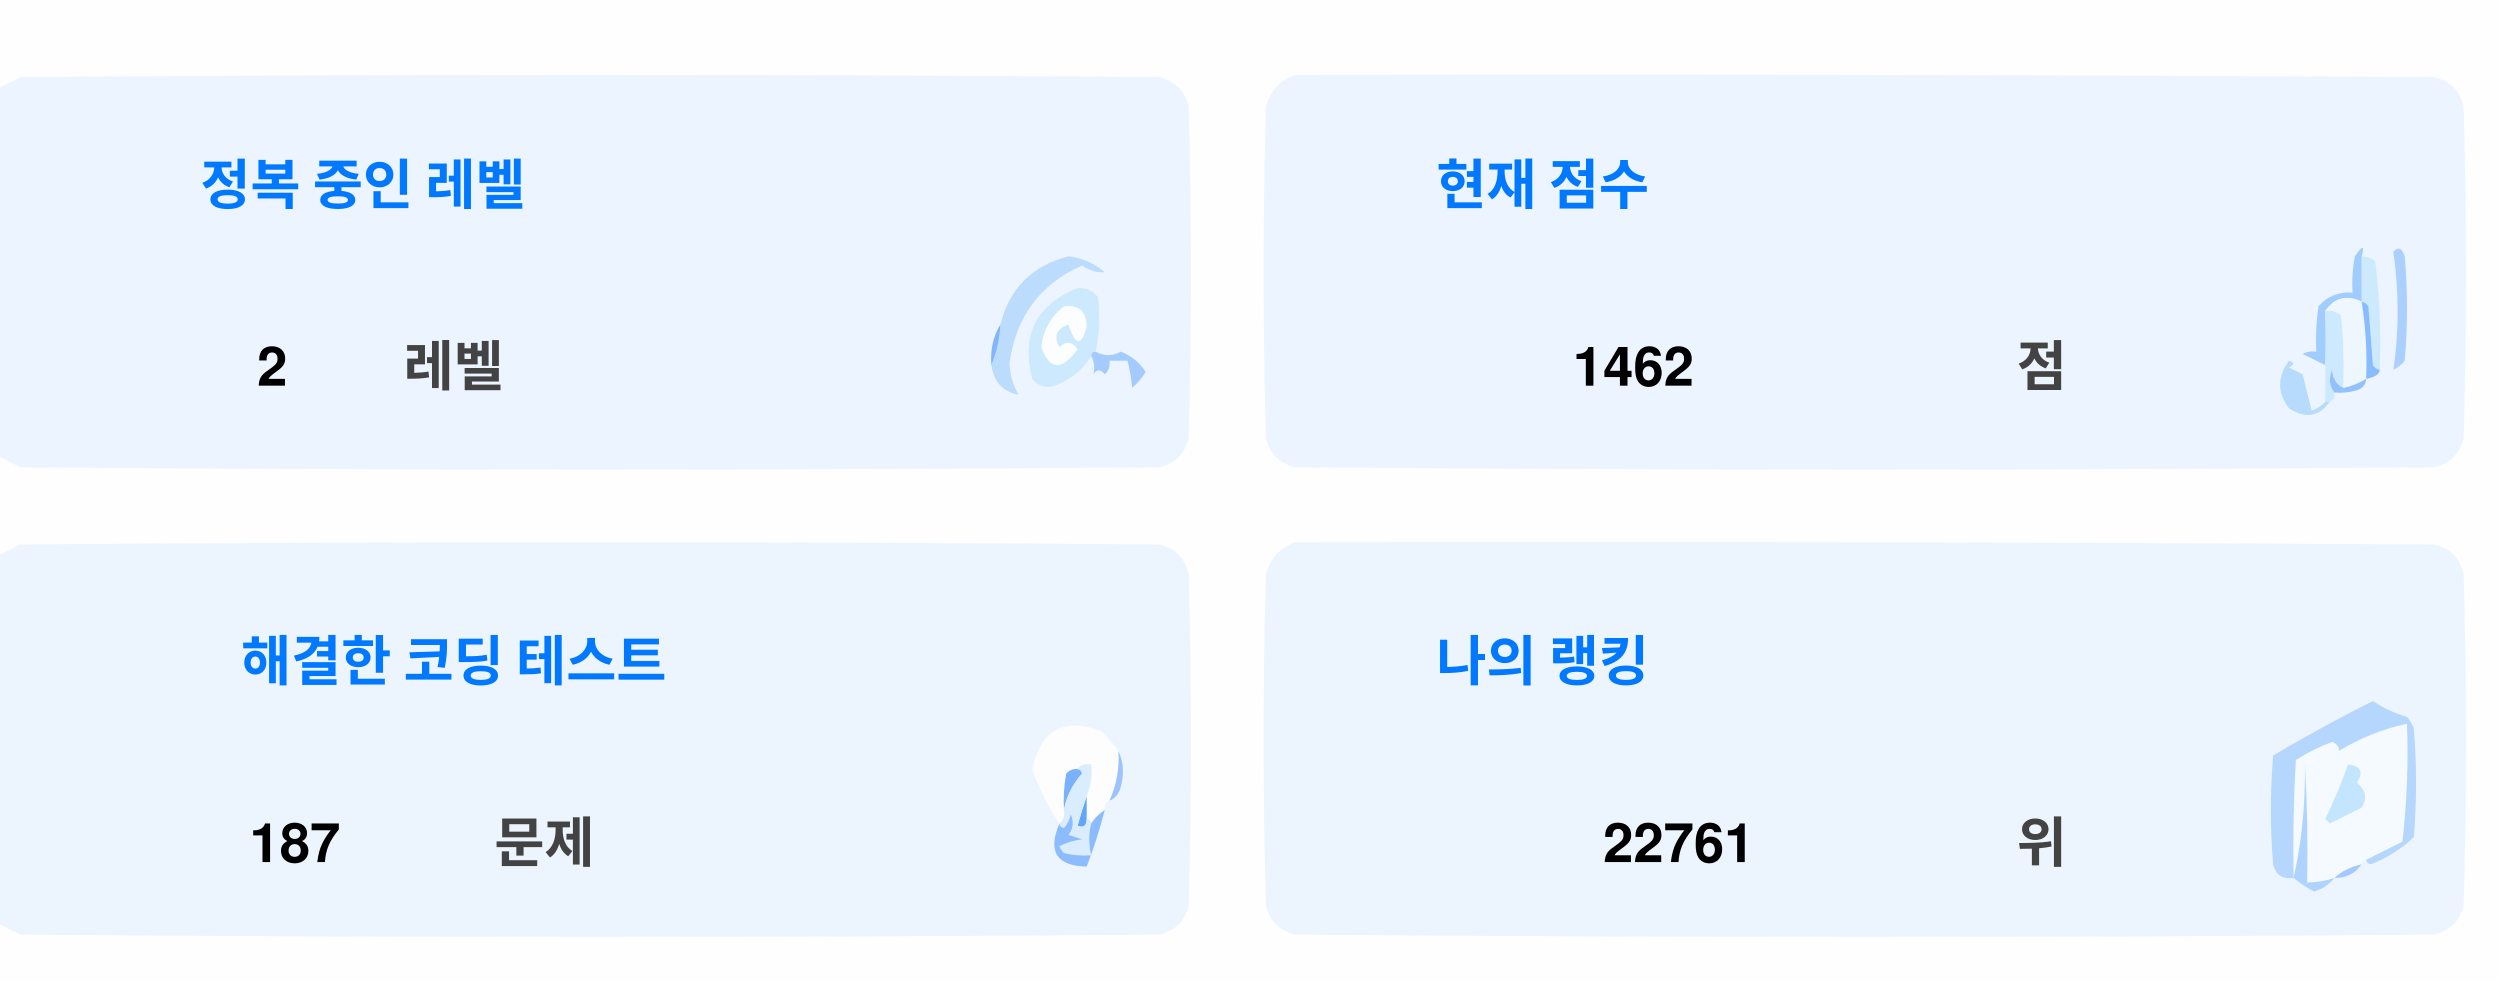
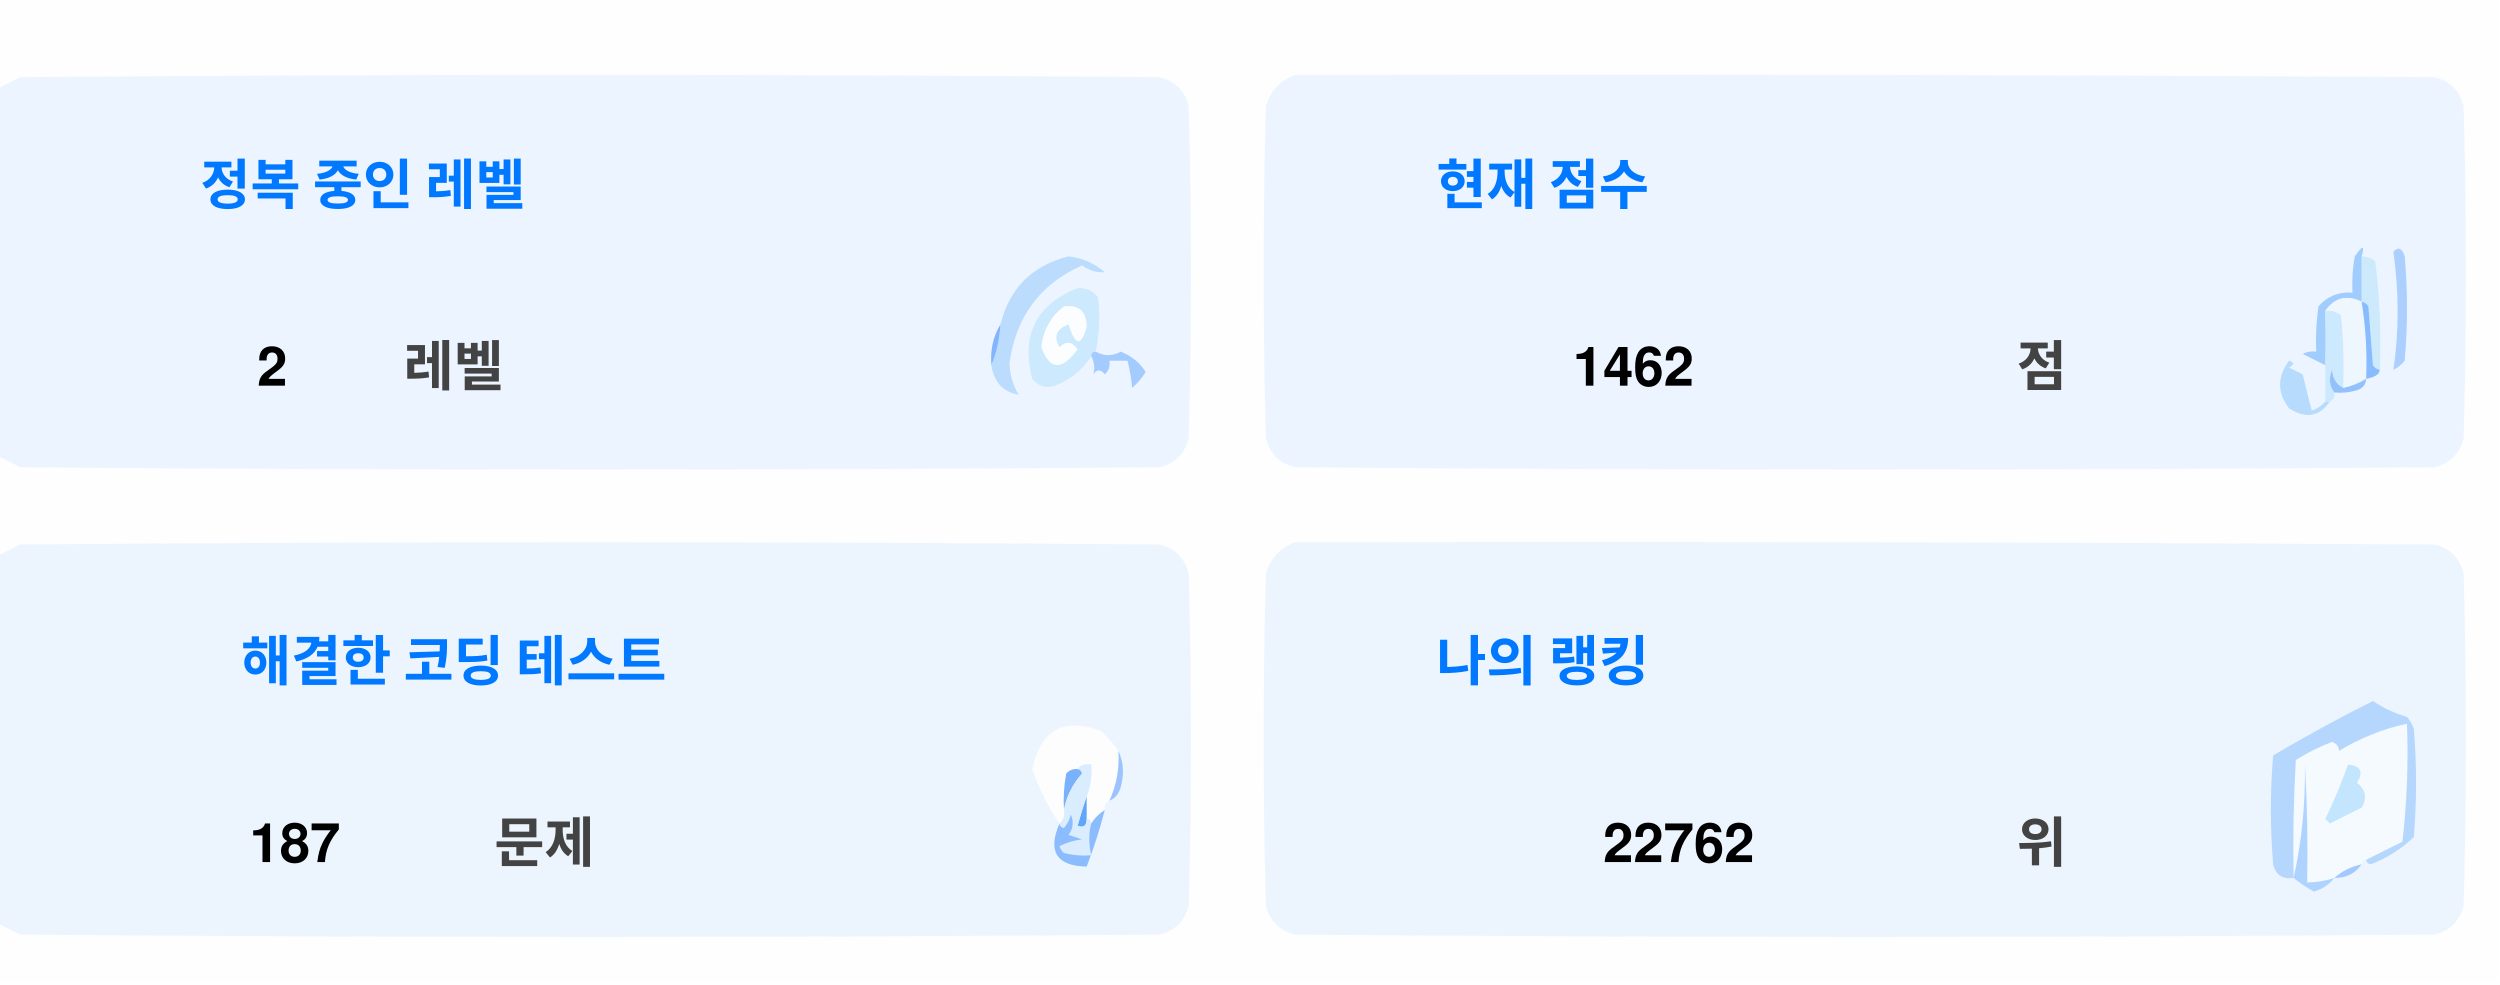
<svg xmlns="http://www.w3.org/2000/svg" version="1.1" width="551px" height="217px" style="shape-rendering:geometricPrecision; text-rendering:geometricPrecision; image-rendering:optimizeQuality; fill-rule:evenodd; clip-rule:evenodd">
  <style>.title {fill: #434343;font-size: 1rem;line-height: 1.5rem;font-weight: bold;font-family: -apple-system, BlinkMacSystemFont, Segoe UI, Helvetica, Arial, sans-serif, Apple Color Emoji, Segoe UI Emoji;}.desc {fill: #434343;font-size: 2.5rem;font-weight: bold;line-height: 1.5rem;font-family: -apple-system, BlinkMacSystemFont, Segoe UI, Helvetica, Arial, sans-serif, Apple Color Emoji, Segoe UI Emoji;}.desc-2 {fill: #434343;font-size: 1rem;font-weight: bold;line-height: 1.5rem;font-family: -apple-system, BlinkMacSystemFont, Segoe UI, Helvetica, Arial, sans-serif, Apple Color Emoji, Segoe UI Emoji;}.text, .desc {animation: twinkling 4s ease-in-out infinite;}@keyframes twinkling {40% { opacity: 1; }50% { opacity: 0.5; }60% { opacity: 1; }70% { opacity: 0.5; }80% { opacity: 1; }}</style>
  <g>
    <path style="opacity:1" fill="#fefefe" d="M -0.5,-0.5 C 183.167,-0.5 366.833,-0.5 550.5,-0.5C 550.5,71.833 550.5,144.167 550.5,216.5C 366.833,216.5 183.167,216.5 -0.5,216.5C -0.5,212.167 -0.5,207.833 -0.5,203.5C 1.14,204.32 2.807,205.153 4.5,206C 88.167,206.667 171.833,206.667 255.5,206C 259,205.167 261.167,203 262,199.5C 262.667,175.167 262.667,150.833 262,126.5C 261.167,123 259,120.833 255.5,120C 171.833,119.333 88.167,119.333 4.5,120C 2.807,120.847 1.14,121.68 -0.5,122.5C -0.5,115.167 -0.5,107.833 -0.5,100.5C 1.14,101.32 2.807,102.153 4.5,103C 88.167,103.667 171.833,103.667 255.5,103C 259,102.167 261.167,100 262,96.5C 262.667,72.167 262.667,47.833 262,23.5C 261.167,20 259,17.833 255.5,17C 171.833,16.333 88.167,16.333 4.5,17C 2.807,17.847 1.14,18.68 -0.5,19.5C -0.5,12.833 -0.5,6.167 -0.5,-0.5 Z" />
  </g>
  <g>
    <path style="opacity:1" fill="#ecf5ff" d="M -0.5,100.5 C -0.5,73.5 -0.5,46.5 -0.5,19.5C 1.14,18.68 2.807,17.847 4.5,17C 88.167,16.333 171.833,16.333 255.5,17C 259,17.833 261.167,20 262,23.5C 262.667,47.833 262.667,72.167 262,96.5C 261.167,100 259,102.167 255.5,103C 171.833,103.667 88.167,103.667 4.5,103C 2.807,102.153 1.14,101.32 -0.5,100.5 Z" />
  </g>
  <g>
    <path style="opacity:1" fill="#ecf5ff" d="M 285.5,16.5 C 369.167,16.333 452.834,16.5 536.5,17C 540,17.833 542.167,20 543,23.5C 543.667,47.833 543.667,72.167 543,96.5C 542.167,100 540,102.167 536.5,103C 452.833,103.667 369.167,103.667 285.5,103C 282,102.167 279.833,100 279,96.5C 278.333,72.167 278.333,47.833 279,23.5C 280.018,19.985 282.185,17.652 285.5,16.5 Z" />
  </g>
  <g>
    <path style="opacity:1" fill="#cdeafd" d="M 520.5,56.5 C 521.583,56.539 522.583,56.873 523.5,57.5C 524.498,65.472 524.831,73.472 524.5,81.5C 523.883,81.389 523.383,81.056 523,80.5C 522.667,76.167 522.333,71.833 522,67.5C 521.617,66.944 521.117,66.611 520.5,66.5C 520.5,63.167 520.5,59.833 520.5,56.5 Z" />
  </g>
  <g>
    <path style="opacity:1" fill="#abcfff" d="M 527.5,55.5 C 528.566,54.308 529.399,54.641 530,56.5C 530.667,64.167 530.667,71.833 530,79.5C 529.311,80.357 528.478,81.023 527.5,81.5C 528.758,73.08 528.758,64.414 527.5,55.5 Z" />
  </g>
  <g>
    <path style="opacity:1" fill="#bbdcfd" d="M 218.5,80.5 C 219.657,77.727 220.324,74.727 220.5,71.5C 222.49,63.51 227.49,58.51 235.5,56.5C 238.528,56.847 241.194,58.014 243.5,60C 241.744,60.141 240.078,59.641 238.5,58.5C 229.247,62.607 223.914,69.773 222.5,80C 222.565,82.526 223.232,84.859 224.5,87C 221.07,86.397 219.07,84.231 218.5,80.5 Z" />
  </g>
  <g>
    <path style="opacity:1" fill="#cde9fd" d="M 241.5,77.5 C 240.833,77.5 240.5,77.833 240.5,78.5C 238.628,81.529 235.961,83.695 232.5,85C 230.536,85.624 228.869,85.124 227.5,83.5C 225.021,73.791 228.354,67.124 237.5,63.5C 239.374,63.39 240.874,64.056 242,65.5C 242.497,69.524 242.331,73.524 241.5,77.5 Z" />
  </g>
  <g>
    <path style="opacity:1" fill="#fcfdfe" d="M 234.5,67.5 C 237.826,67.162 239.493,68.662 239.5,72C 238.334,76.434 237,76.267 235.5,71.5C 232.832,72.515 232.166,74.182 233.5,76.5C 235.017,75.089 236.351,75.256 237.5,77C 234.006,81.771 231.34,81.605 229.5,76.5C 229.904,72.771 231.571,69.771 234.5,67.5 Z" />
  </g>
  <g>
    <path style="opacity:1" fill="#a1ccfe" d="M 520.5,56.5 C 520.5,59.833 520.5,63.167 520.5,66.5C 517.238,64.922 514.572,65.589 512.5,68.5C 512.617,72.81 512.617,76.81 512.5,80.5C 510.86,79.68 509.193,78.847 507.5,78C 508.448,77.517 509.448,77.35 510.5,77.5C 510.335,74.15 510.502,70.817 511,67.5C 512.995,65.253 515.495,64.253 518.5,64.5C 518.336,61.813 518.503,59.146 519,56.5C 520.731,53.969 521.231,53.969 520.5,56.5 Z" />
  </g>
  <g>
    <path style="opacity:1" fill="#cde9fd" d="M 512.5,68.5 C 513.822,68.33 514.989,68.663 516,69.5C 516.499,74.823 516.666,80.156 516.5,85.5C 514.955,84.77 514.122,83.437 514,81.5C 513.22,83.387 513.387,85.054 514.5,86.5C 514.672,87.492 514.338,88.158 513.5,88.5C 513.167,88.5 512.833,88.5 512.5,88.5C 512.5,85.833 512.5,83.167 512.5,80.5C 512.617,76.81 512.617,72.81 512.5,68.5 Z" />
  </g>
  <g>
    <path style="opacity:1" fill="#eef6fe" d="M 520.5,66.5 C 521.407,72.106 521.74,77.773 521.5,83.5C 519.95,84.441 518.284,85.108 516.5,85.5C 516.666,80.156 516.499,74.823 516,69.5C 514.989,68.663 513.822,68.33 512.5,68.5C 514.572,65.589 517.238,64.922 520.5,66.5 Z" />
  </g>
  <g>
    <path style="opacity:1" fill="#88bcff" d="M 520.5,66.5 C 521.117,66.611 521.617,66.944 522,67.5C 522.333,71.833 522.667,76.167 523,80.5C 523.383,81.056 523.883,81.389 524.5,81.5C 524.445,82.469 523.445,83.136 521.5,83.5C 521.74,77.773 521.407,72.106 520.5,66.5 Z" />
  </g>
  <g>
    <path style="opacity:1" fill="#82b5fe" d="M 220.5,71.5 C 220.324,74.727 219.657,77.727 218.5,80.5C 218.215,77.171 218.882,74.171 220.5,71.5 Z" />
  </g>
  <g>
    <path style="opacity:1" fill="#a3cbfe" d="M 240.5,78.5 C 240.5,77.833 240.833,77.5 241.5,77.5C 243.391,78.536 245.224,78.536 247,77.5C 249.391,78.429 251.225,79.929 252.5,82C 251.681,83.319 250.681,84.486 249.5,85.5C 249.409,83.777 249.075,81.777 248.5,79.5C 247.167,79.5 245.833,79.5 244.5,79.5C 244.719,80.675 244.386,81.675 243.5,82.5C 242.575,81.359 241.741,81.359 241,82.5C 241.331,80.981 241.164,79.648 240.5,78.5 Z" />
  </g>
  <g>
    <path style="opacity:1" fill="#b7dbfd" d="M 512.5,88.5 C 512.833,88.5 513.167,88.5 513.5,88.5C 511.199,91.857 508.199,92.357 504.5,90C 501.872,86.535 501.872,83.035 504.5,79.5C 505.696,79.846 505.696,80.346 504.5,81C 505.5,81.5 506.5,82 507.5,82.5C 508.167,85.167 508.833,87.833 509.5,90.5C 510.739,90.058 511.739,89.391 512.5,88.5 Z" />
  </g>
  <g>
    <path style="opacity:1" fill="#92c1fe" d="M 516.5,85.5 C 518.284,85.108 519.95,84.441 521.5,83.5C 521.423,84.75 520.756,85.583 519.5,86C 517.866,86.493 516.199,86.66 514.5,86.5C 513.387,85.054 513.22,83.387 514,81.5C 514.122,83.437 514.955,84.77 516.5,85.5 Z" />
  </g>
  <g>
    <path style="opacity:1" fill="#ecf5fe" d="M -0.5,203.5 C -0.5,176.5 -0.5,149.5 -0.5,122.5C 1.14,121.68 2.807,120.847 4.5,120C 88.167,119.333 171.833,119.333 255.5,120C 259,120.833 261.167,123 262,126.5C 262.667,150.833 262.667,175.167 262,199.5C 261.167,203 259,205.167 255.5,206C 171.833,206.667 88.167,206.667 4.5,206C 2.807,205.153 1.14,204.32 -0.5,203.5 Z" />
  </g>
  <g>
    <path style="opacity:1" fill="#ecf5fe" d="M 285.5,119.5 C 369.167,119.333 452.834,119.5 536.5,120C 540,120.833 542.167,123 543,126.5C 543.667,150.833 543.667,175.167 543,199.5C 542.167,203 540,205.167 536.5,206C 452.833,206.667 369.167,206.667 285.5,206C 282,205.167 279.833,203 279,199.5C 278.333,175.167 278.333,150.833 279,126.5C 280.018,122.985 282.185,120.652 285.5,119.5 Z" />
  </g>
  <g>
    <path style="opacity:1" fill="#fdfdfe" d="M 246.5,165.5 C 246.758,169.367 246.092,173.034 244.5,176.5C 243.662,176.842 243.328,177.508 243.5,178.5C 242.272,179.306 241.272,180.306 240.5,181.5C 240.5,180.833 240.167,180.5 239.5,180.5C 239.5,178.833 239.5,177.167 239.5,175.5C 240.369,173.283 240.702,170.95 240.5,168.5C 239.209,168.263 238.209,168.596 237.5,169.5C 236.504,169.414 235.671,169.748 235,170.5C 234.503,173.146 234.336,175.813 234.5,178.5C 234.737,179.791 234.404,180.791 233.5,181.5C 230.986,177.806 228.986,173.806 227.5,169.5C 229.309,160.957 234.309,158.124 242.5,161C 244.07,162.397 245.404,163.897 246.5,165.5 Z" />
  </g>
  <g>
    <path style="opacity:1" fill="#f5faff" d="M 521.5,189.5 C 520.833,189.5 520.5,189.833 520.5,190.5C 518.181,190.992 516.181,191.992 514.5,193.5C 512.565,194.15 510.565,194.483 508.5,194.5C 508.666,185.827 508.5,177.16 508,168.5C 508.141,177.227 507.308,185.56 505.5,193.5C 505.334,184.827 505.5,176.16 506,167.5C 508.527,165.903 511.194,164.57 514,163.5C 515.011,163.892 515.511,164.559 515.5,165.5C 520.21,162.641 525.21,160.641 530.5,159.5C 530.831,168.192 530.498,176.859 529.5,185.5C 526.807,186.847 524.14,188.18 521.5,189.5 Z" />
  </g>
  <g>
    <path style="opacity:1" fill="#b6d7fd" d="M 521.5,189.5 C 524.14,188.18 526.807,186.847 529.5,185.5C 530.498,176.859 530.831,168.192 530.5,159.5C 525.21,160.641 520.21,162.641 515.5,165.5C 515.511,164.559 515.011,163.892 514,163.5C 511.194,164.57 508.527,165.903 506,167.5C 505.5,176.16 505.334,184.827 505.5,193.5C 503.089,193.863 501.589,192.863 501,190.5C 500.333,182.5 500.333,174.5 501,166.5C 508.173,162.246 515.507,158.246 523,154.5C 525.304,156.068 527.804,157.235 530.5,158C 531.126,158.75 531.626,159.584 532,160.5C 532.667,168.5 532.667,176.5 532,184.5C 529.292,187.111 526.125,189.111 522.5,190.5C 521.893,190.376 521.56,190.043 521.5,189.5 Z" />
  </g>
  <g>
    <path style="opacity:1" fill="#c3e5fe" d="M 517.5,168.5 C 520.317,168.801 520.984,170.134 519.5,172.5C 521.439,174.122 521.772,175.956 520.5,178C 518.167,179.167 515.833,180.333 513.5,181.5C 513.167,181.167 512.833,180.833 512.5,180.5C 514.414,176.515 516.081,172.515 517.5,168.5 Z" />
  </g>
  <g>
    <path style="opacity:1" fill="#7ab1fc" d="M 237.5,169.5 C 238.043,169.56 238.376,169.893 238.5,170.5C 236.395,172.836 235.062,175.503 234.5,178.5C 234.336,175.813 234.503,173.146 235,170.5C 235.671,169.748 236.504,169.414 237.5,169.5 Z" />
  </g>
  <g>
    <path style="opacity:1" fill="#afd3ff" d="M 514.5,193.5 C 513.378,194.947 511.878,195.947 510,196.5C 508.348,195.601 506.848,194.601 505.5,193.5C 507.308,185.56 508.141,177.227 508,168.5C 508.5,177.16 508.666,185.827 508.5,194.5C 510.565,194.483 512.565,194.15 514.5,193.5 Z" />
  </g>
  <g>
    <path style="opacity:1" fill="#9cc3fd" d="M 246.5,165.5 C 247.634,167.966 247.801,170.633 247,173.5C 246.623,174.942 245.79,175.942 244.5,176.5C 246.092,173.034 246.758,169.367 246.5,165.5 Z" />
  </g>
  <g>
    <path style="opacity:1" fill="#62a6fc" d="M 239.5,175.5 C 239.5,177.167 239.5,178.833 239.5,180.5C 239.483,182.028 238.816,182.528 237.5,182C 238.117,179.723 238.784,177.556 239.5,175.5 Z" />
  </g>
  <g>
    <path style="opacity:1" fill="#daedfe" d="M 237.5,169.5 C 238.209,168.596 239.209,168.263 240.5,168.5C 240.702,170.95 240.369,173.283 239.5,175.5C 238.784,177.556 238.117,179.723 237.5,182C 238.816,182.528 239.483,182.028 239.5,180.5C 240.167,180.5 240.5,180.833 240.5,181.5C 239.918,183.669 239.918,186.002 240.5,188.5C 238.473,188.662 236.473,188.495 234.5,188C 234.043,187.586 233.709,187.086 233.5,186.5C 235.078,185.702 236.744,185.202 238.5,185C 237.5,184.667 236.5,184.333 235.5,184C 236.554,182.612 236.72,181.112 236,179.5C 235.751,180.624 235.251,181.624 234.5,182.5C 233.893,182.376 233.56,182.043 233.5,181.5C 234.404,180.791 234.737,179.791 234.5,178.5C 235.062,175.503 236.395,172.836 238.5,170.5C 238.376,169.893 238.043,169.56 237.5,169.5 Z" />
  </g>
  <g>
    <path style="opacity:1" fill="#8bbcfd" d="M 243.5,178.5 C 242.395,182.803 241.062,186.969 239.5,191C 232.857,190.847 230.857,187.68 233.5,181.5C 233.56,182.043 233.893,182.376 234.5,182.5C 235.251,181.624 235.751,180.624 236,179.5C 236.72,181.112 236.554,182.612 235.5,184C 236.5,184.333 237.5,184.667 238.5,185C 236.744,185.202 235.078,185.702 233.5,186.5C 233.709,187.086 234.043,187.586 234.5,188C 236.473,188.495 238.473,188.662 240.5,188.5C 239.918,186.002 239.918,183.669 240.5,181.5C 241.272,180.306 242.272,179.306 243.5,178.5 Z" />
  </g>
  <g>
    <path style="opacity:1" fill="#a4c8ff" d="M 520.5,190.5 C 519.089,192.539 517.089,193.539 514.5,193.5C 516.181,191.992 518.181,190.992 520.5,190.5 Z" />
  </g>
  <text text-anchor="middle" x="80" y="45" class="title" style="fill:#0078ff;" stroke="#none" stroke-width="1">정복 중인 레벨</text>
  <text text-anchor="middle" x="60" y="85" class="desc" style="fill:#000000;" stroke="#none" stroke-width="1">2</text>
  <text text-anchor="middle" x="100" y="85" class="desc-2" style="fill:#434343;" stroke="#none" stroke-width="1">레벨</text>
  <text text-anchor="middle" x="340" y="45" class="title" style="fill:#0078ff;" stroke="#none" stroke-width="1">현재 점수</text>
  <text text-anchor="middle" x="360" y="85" class="desc" style="fill:#000000;" stroke="#none" stroke-width="1">1462</text>
  <text text-anchor="middle" x="450" y="85" class="desc-2" style="fill:#434343;" stroke="#none" stroke-width="1">점</text>
  <text text-anchor="middle" x="100" y="150" class="title" style="fill:#0078ff;" stroke="#none" stroke-width="1">해결한 코딩 테스트</text>
  <text text-anchor="middle" x="65" y="190" class="desc" style="fill:#000000;" stroke="#none" stroke-width="1">187</text>
  <text text-anchor="middle" x="120" y="190" class="desc-2" style="fill:#434343;" stroke="#none" stroke-width="1">문제</text>
  <text text-anchor="middle" x="340" y="150" class="title" style="fill:#0078ff;" stroke="#none" stroke-width="1">나의 랭킹</text>
-   <text text-anchor="middle" x="370" y="190" class="desc" style="fill:#000000;" stroke="#none" stroke-width="1">22761</text>
+   <text text-anchor="middle" x="370" y="190" class="desc" style="fill:#000000;" stroke="#none" stroke-width="1">22762</text>
  <text text-anchor="middle" x="450" y="190" class="desc-2" style="fill:#434343;" stroke="#none" stroke-width="1">위</text>
</svg>
